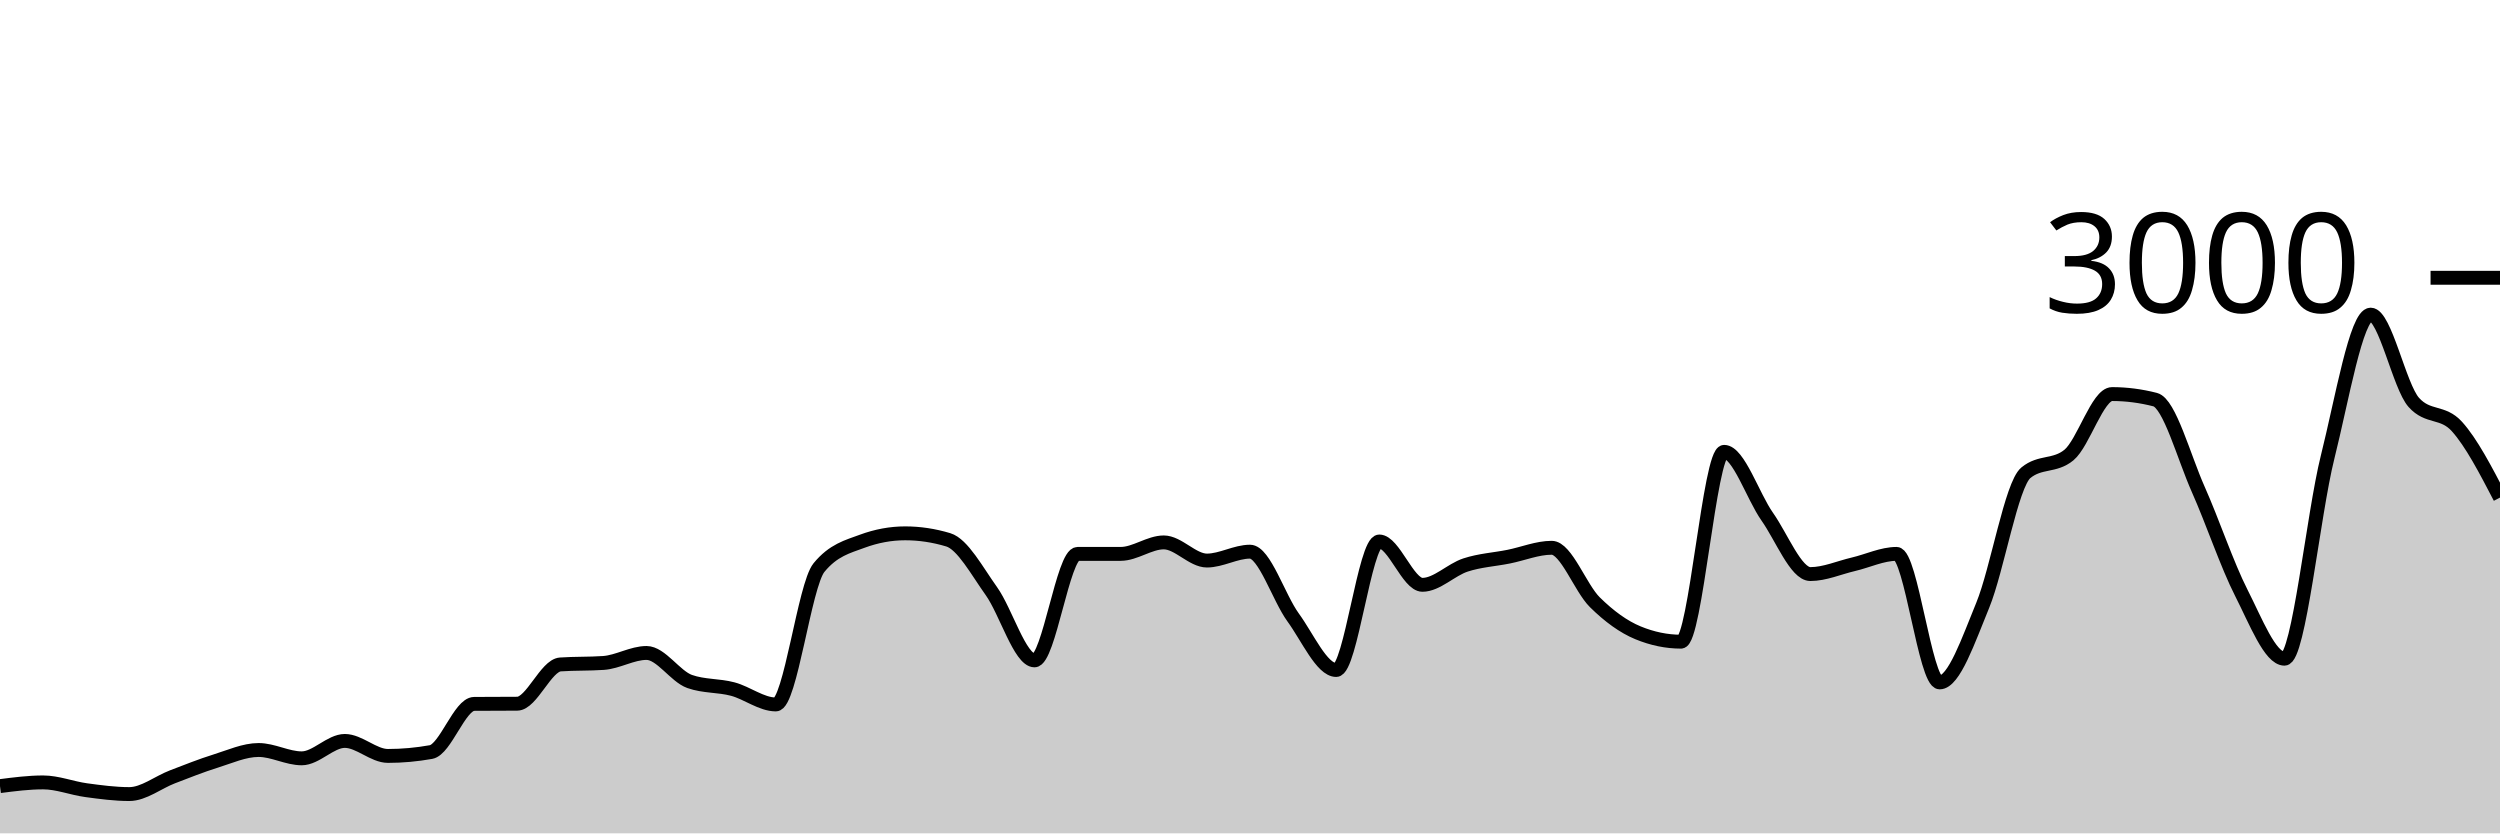
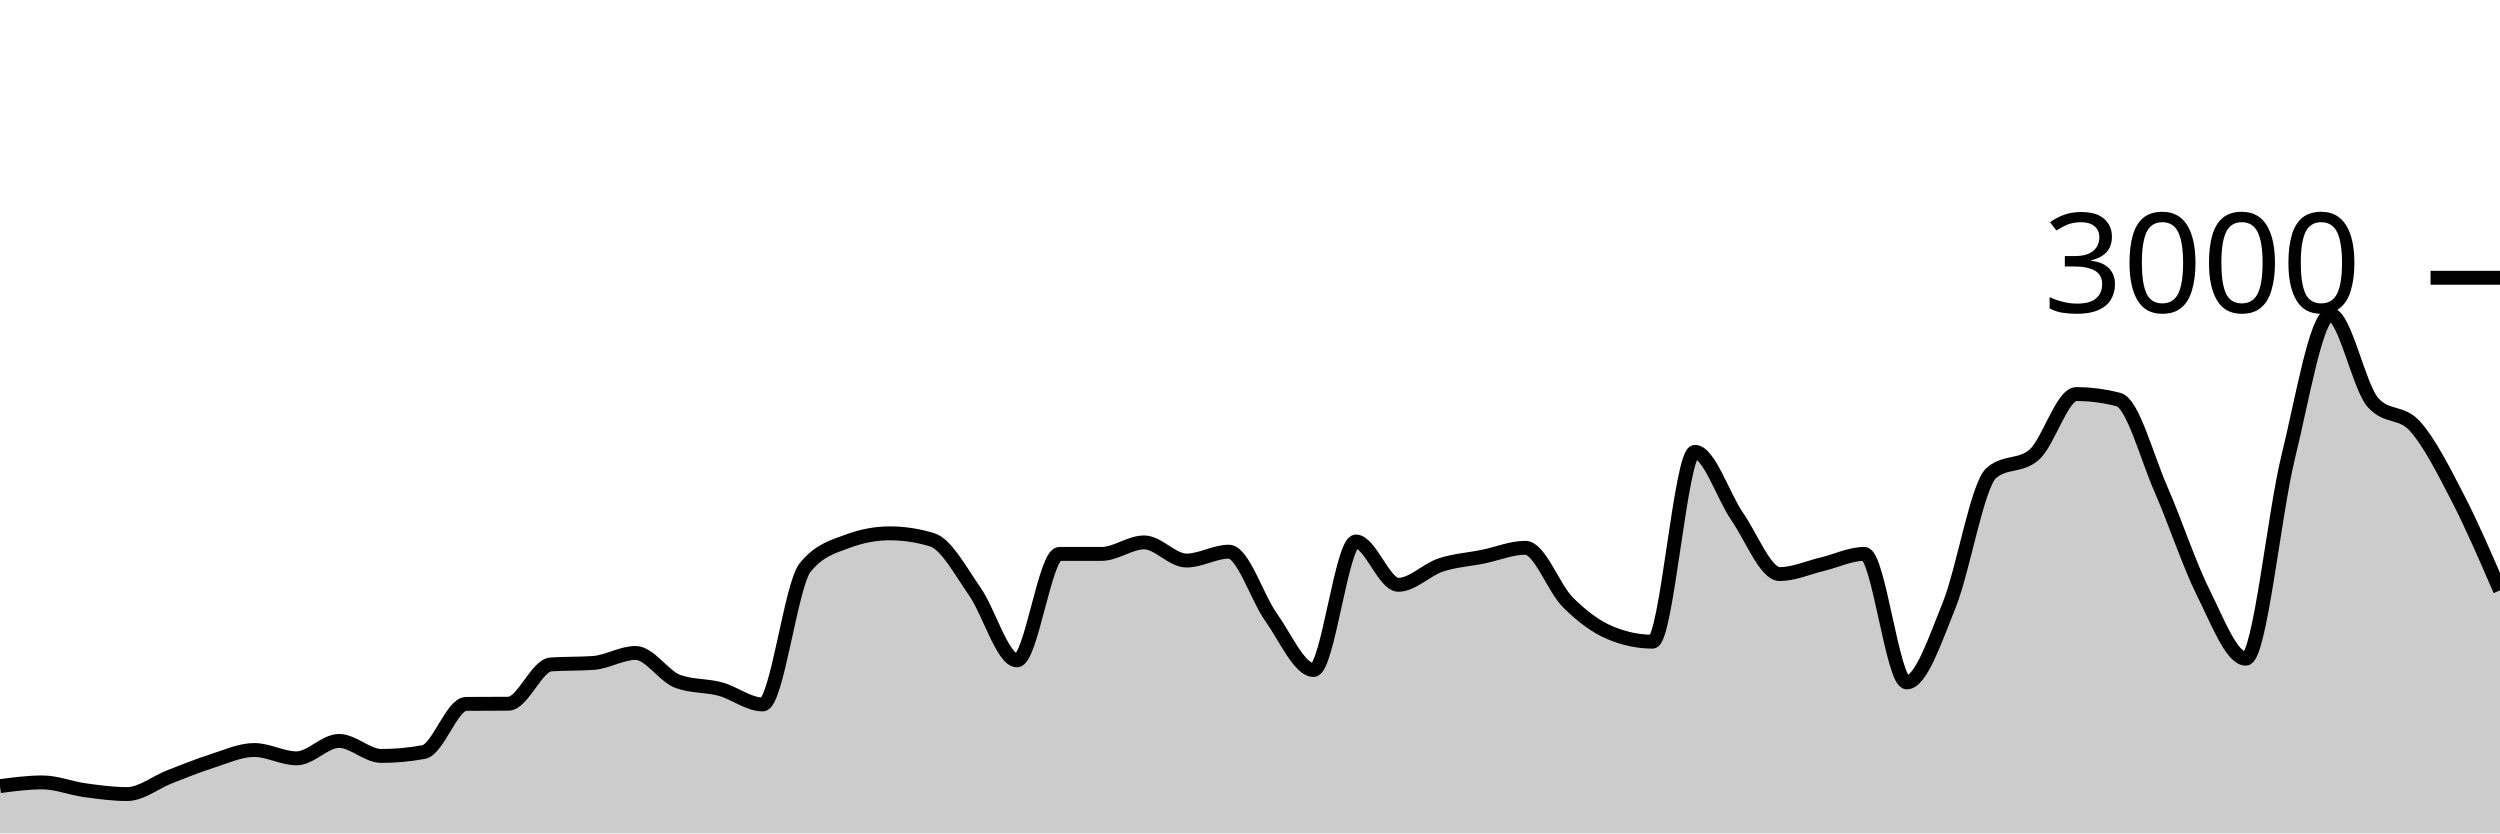
<svg xmlns="http://www.w3.org/2000/svg" viewBox="0 0 180 60">
  <g transform="translate(0,20)">
-     <path class="area" fill="rgba(0, 0, 0, 0.2)" d="M0,36.6C1.034,36.467,2.069,36.333,3.103,36.333C4.138,36.333,5.172,36.753,6.207,36.893C7.241,37.033,8.276,37.173,9.31,37.173C10.345,37.173,11.379,36.329,12.414,35.933C13.448,35.538,14.483,35.122,15.517,34.8C16.552,34.478,17.586,34,18.621,34C19.655,34,20.69,34.6,21.724,34.6C22.759,34.6,23.793,33.347,24.828,33.347C25.862,33.347,26.897,34.427,27.931,34.427C28.966,34.427,30,34.333,31.034,34.147C32.069,33.96,33.103,30.689,34.138,30.68C35.172,30.671,36.207,30.676,37.241,30.667C38.276,30.658,39.31,27.911,40.345,27.84C41.379,27.769,42.414,27.804,43.448,27.733C44.483,27.662,45.517,27.013,46.552,27.013C47.586,27.013,48.621,28.702,49.655,29.067C50.69,29.431,51.724,29.338,52.759,29.613C53.793,29.889,54.828,30.72,55.862,30.72C56.897,30.72,57.931,22.129,58.966,20.867C60,19.604,61.034,19.356,62.069,18.973C63.103,18.591,64.138,18.4,65.172,18.4C66.207,18.4,67.241,18.556,68.276,18.867C69.31,19.178,70.345,21.113,71.379,22.56C72.414,24.007,73.448,27.547,74.483,27.547C75.517,27.547,76.552,19.88,77.586,19.88C78.621,19.88,79.655,19.88,80.69,19.88C81.724,19.88,82.759,19.053,83.793,19.053C84.828,19.053,85.862,20.36,86.897,20.36C87.931,20.36,88.966,19.72,90,19.72C91.034,19.72,92.069,23.033,93.103,24.453C94.138,25.873,95.172,28.24,96.207,28.24C97.241,28.24,98.276,18.987,99.31,18.987C100.345,18.987,101.379,22.107,102.414,22.107C103.448,22.107,104.483,21.018,105.517,20.68C106.552,20.342,107.586,20.287,108.621,20.08C109.655,19.873,110.69,19.44,111.724,19.44C112.759,19.44,113.793,22.34,114.828,23.36C115.862,24.38,116.897,25.133,117.931,25.56C118.966,25.987,120,26.2,121.034,26.2C122.069,26.2,123.103,12.533,124.138,12.533C125.172,12.533,126.207,15.733,127.241,17.2C128.276,18.667,129.31,21.333,130.345,21.333C131.379,21.333,132.414,20.869,133.448,20.627C134.483,20.384,135.517,19.88,136.552,19.88C137.586,19.88,138.621,29.133,139.655,29.133C140.69,29.133,141.724,26.089,142.759,23.573C143.793,21.058,144.828,14.893,145.862,14.04C146.897,13.187,147.931,13.613,148.966,12.76C150,11.907,151.034,8.373,152.069,8.373C153.103,8.373,154.138,8.507,155.172,8.773C156.207,9.04,157.241,12.92,158.276,15.24C159.31,17.56,160.345,20.662,161.379,22.693C162.414,24.724,163.448,27.427,164.483,27.427C165.517,27.427,166.552,17.049,167.586,12.92C168.621,8.791,169.655,2.653,170.69,2.653C171.724,2.653,172.759,7.818,173.793,8.973C174.828,10.129,175.862,9.564,176.897,10.707C177.931,11.849,178.966,13.838,180,15.827L180,40C178.966,40,177.931,40,176.897,40C175.862,40,174.828,40,173.793,40C172.759,40,171.724,40,170.69,40C169.655,40,168.621,40,167.586,40C166.552,40,165.517,40,164.483,40C163.448,40,162.414,40,161.379,40C160.345,40,159.31,40,158.276,40C157.241,40,156.207,40,155.172,40C154.138,40,153.103,40,152.069,40C151.034,40,150,40,148.966,40C147.931,40,146.897,40,145.862,40C144.828,40,143.793,40,142.759,40C141.724,40,140.69,40,139.655,40C138.621,40,137.586,40,136.552,40C135.517,40,134.483,40,133.448,40C132.414,40,131.379,40,130.345,40C129.31,40,128.276,40,127.241,40C126.207,40,125.172,40,124.138,40C123.103,40,122.069,40,121.034,40C120,40,118.966,40,117.931,40C116.897,40,115.862,40,114.828,40C113.793,40,112.759,40,111.724,40C110.69,40,109.655,40,108.621,40C107.586,40,106.552,40,105.517,40C104.483,40,103.448,40,102.414,40C101.379,40,100.345,40,99.31,40C98.276,40,97.241,40,96.207,40C95.172,40,94.138,40,93.103,40C92.069,40,91.034,40,90,40C88.966,40,87.931,40,86.897,40C85.862,40,84.828,40,83.793,40C82.759,40,81.724,40,80.69,40C79.655,40,78.621,40,77.586,40C76.552,40,75.517,40,74.483,40C73.448,40,72.414,40,71.379,40C70.345,40,69.31,40,68.276,40C67.241,40,66.207,40,65.172,40C64.138,40,63.103,40,62.069,40C61.034,40,60,40,58.966,40C57.931,40,56.897,40,55.862,40C54.828,40,53.793,40,52.759,40C51.724,40,50.69,40,49.655,40C48.621,40,47.586,40,46.552,40C45.517,40,44.483,40,43.448,40C42.414,40,41.379,40,40.345,40C39.31,40,38.276,40,37.241,40C36.207,40,35.172,40,34.138,40C33.103,40,32.069,40,31.034,40C30,40,28.966,40,27.931,40C26.897,40,25.862,40,24.828,40C23.793,40,22.759,40,21.724,40C20.69,40,19.655,40,18.621,40C17.586,40,16.552,40,15.517,40C14.483,40,13.448,40,12.414,40C11.379,40,10.345,40,9.31,40C8.276,40,7.241,40,6.207,40C5.172,40,4.138,40,3.103,40C2.069,40,1.034,40,0,40Z" />
-     <path class="line" stroke="black" fill="none" d="M0,36.6C1.034,36.467,2.069,36.333,3.103,36.333C4.138,36.333,5.172,36.753,6.207,36.893C7.241,37.033,8.276,37.173,9.31,37.173C10.345,37.173,11.379,36.329,12.414,35.933C13.448,35.538,14.483,35.122,15.517,34.8C16.552,34.478,17.586,34,18.621,34C19.655,34,20.69,34.6,21.724,34.6C22.759,34.6,23.793,33.347,24.828,33.347C25.862,33.347,26.897,34.427,27.931,34.427C28.966,34.427,30,34.333,31.034,34.147C32.069,33.96,33.103,30.689,34.138,30.68C35.172,30.671,36.207,30.676,37.241,30.667C38.276,30.658,39.31,27.911,40.345,27.84C41.379,27.769,42.414,27.804,43.448,27.733C44.483,27.662,45.517,27.013,46.552,27.013C47.586,27.013,48.621,28.702,49.655,29.067C50.69,29.431,51.724,29.338,52.759,29.613C53.793,29.889,54.828,30.72,55.862,30.72C56.897,30.72,57.931,22.129,58.966,20.867C60,19.604,61.034,19.356,62.069,18.973C63.103,18.591,64.138,18.4,65.172,18.4C66.207,18.4,67.241,18.556,68.276,18.867C69.31,19.178,70.345,21.113,71.379,22.56C72.414,24.007,73.448,27.547,74.483,27.547C75.517,27.547,76.552,19.88,77.586,19.88C78.621,19.88,79.655,19.88,80.69,19.88C81.724,19.88,82.759,19.053,83.793,19.053C84.828,19.053,85.862,20.36,86.897,20.36C87.931,20.36,88.966,19.72,90,19.72C91.034,19.72,92.069,23.033,93.103,24.453C94.138,25.873,95.172,28.24,96.207,28.24C97.241,28.24,98.276,18.987,99.31,18.987C100.345,18.987,101.379,22.107,102.414,22.107C103.448,22.107,104.483,21.018,105.517,20.68C106.552,20.342,107.586,20.287,108.621,20.08C109.655,19.873,110.69,19.44,111.724,19.44C112.759,19.44,113.793,22.34,114.828,23.36C115.862,24.38,116.897,25.133,117.931,25.56C118.966,25.987,120,26.2,121.034,26.2C122.069,26.2,123.103,12.533,124.138,12.533C125.172,12.533,126.207,15.733,127.241,17.2C128.276,18.667,129.31,21.333,130.345,21.333C131.379,21.333,132.414,20.869,133.448,20.627C134.483,20.384,135.517,19.88,136.552,19.88C137.586,19.88,138.621,29.133,139.655,29.133C140.69,29.133,141.724,26.089,142.759,23.573C143.793,21.058,144.828,14.893,145.862,14.04C146.897,13.187,147.931,13.613,148.966,12.76C150,11.907,151.034,8.373,152.069,8.373C153.103,8.373,154.138,8.507,155.172,8.773C156.207,9.04,157.241,12.92,158.276,15.24C159.31,17.56,160.345,20.662,161.379,22.693C162.414,24.724,163.448,27.427,164.483,27.427C165.517,27.427,166.552,17.049,167.586,12.92C168.621,8.791,169.655,2.653,170.69,2.653C171.724,2.653,172.759,7.818,173.793,8.973C174.828,10.129,175.862,9.564,176.897,10.707C177.931,11.849,178.966,13.838,180,15.827" />
+     <path class="area" fill="rgba(0, 0, 0, 0.2)" d="M0,36.6C1.017,36.467,2.034,36.333,3.051,36.333C4.068,36.333,5.085,36.753,6.102,36.893C7.119,37.033,8.136,37.173,9.153,37.173C10.169,37.173,11.186,36.329,12.203,35.933C13.22,35.538,14.237,35.122,15.254,34.8C16.271,34.478,17.288,34,18.305,34C19.322,34,20.339,34.6,21.356,34.6C22.373,34.6,23.39,33.347,24.407,33.347C25.424,33.347,26.441,34.427,27.458,34.427C28.475,34.427,29.492,34.333,30.508,34.147C31.525,33.96,32.542,30.689,33.559,30.68C34.576,30.671,35.593,30.676,36.61,30.667C37.627,30.658,38.644,27.911,39.661,27.84C40.678,27.769,41.695,27.804,42.712,27.733C43.729,27.662,44.746,27.013,45.763,27.013C46.78,27.013,47.797,28.702,48.814,29.067C49.831,29.431,50.847,29.338,51.864,29.613C52.881,29.889,53.898,30.72,54.915,30.72C55.932,30.72,56.949,22.129,57.966,20.867C58.983,19.604,60,19.356,61.017,18.973C62.034,18.591,63.051,18.4,64.068,18.4C65.085,18.4,66.102,18.556,67.119,18.867C68.136,19.178,69.153,21.113,70.169,22.56C71.186,24.007,72.203,27.547,73.22,27.547C74.237,27.547,75.254,19.88,76.271,19.88C77.288,19.88,78.305,19.88,79.322,19.88C80.339,19.88,81.356,19.053,82.373,19.053C83.39,19.053,84.407,20.36,85.424,20.36C86.441,20.36,87.458,19.72,88.475,19.72C89.492,19.72,90.508,23.033,91.525,24.453C92.542,25.873,93.559,28.24,94.576,28.24C95.593,28.24,96.61,18.987,97.627,18.987C98.644,18.987,99.661,22.107,100.678,22.107C101.695,22.107,102.712,21.018,103.729,20.68C104.746,20.342,105.763,20.287,106.78,20.08C107.797,19.873,108.814,19.44,109.831,19.44C110.847,19.44,111.864,22.34,112.881,23.36C113.898,24.38,114.915,25.133,115.932,25.56C116.949,25.987,117.966,26.2,118.983,26.2C120,26.2,121.017,12.533,122.034,12.533C123.051,12.533,124.068,15.733,125.085,17.2C126.102,18.667,127.119,21.333,128.136,21.333C129.153,21.333,130.169,20.869,131.186,20.627C132.203,20.384,133.22,19.88,134.237,19.88C135.254,19.88,136.271,29.133,137.288,29.133C138.305,29.133,139.322,26.089,140.339,23.573C141.356,21.058,142.373,14.893,143.39,14.04C144.407,13.187,145.424,13.613,146.441,12.76C147.458,11.907,148.475,8.373,149.492,8.373C150.508,8.373,151.525,8.507,152.542,8.773C153.559,9.04,154.576,12.92,155.593,15.24C156.61,17.56,157.627,20.662,158.644,22.693C159.661,24.724,160.678,27.427,161.695,27.427C162.712,27.427,163.729,17.049,164.746,12.92C165.763,8.791,166.78,2.653,167.797,2.653C168.814,2.653,169.831,7.818,170.847,8.973C171.864,10.129,172.881,9.564,173.898,10.707C174.915,11.849,175.932,13.86,176.949,15.827C177.966,17.793,178.983,20.15,180,22.507L180,40C178.983,40,177.966,40,176.949,40C175.932,40,174.915,40,173.898,40C172.881,40,171.864,40,170.847,40C169.831,40,168.814,40,167.797,40C166.78,40,165.763,40,164.746,40C163.729,40,162.712,40,161.695,40C160.678,40,159.661,40,158.644,40C157.627,40,156.61,40,155.593,40C154.576,40,153.559,40,152.542,40C151.525,40,150.508,40,149.492,40C148.475,40,147.458,40,146.441,40C145.424,40,144.407,40,143.39,40C142.373,40,141.356,40,140.339,40C139.322,40,138.305,40,137.288,40C136.271,40,135.254,40,134.237,40C133.22,40,132.203,40,131.186,40C130.169,40,129.153,40,128.136,40C127.119,40,126.102,40,125.085,40C124.068,40,123.051,40,122.034,40C121.017,40,120,40,118.983,40C117.966,40,116.949,40,115.932,40C114.915,40,113.898,40,112.881,40C111.864,40,110.847,40,109.831,40C108.814,40,107.797,40,106.78,40C105.763,40,104.746,40,103.729,40C102.712,40,101.695,40,100.678,40C99.661,40,98.644,40,97.627,40C96.61,40,95.593,40,94.576,40C93.559,40,92.542,40,91.525,40C90.508,40,89.492,40,88.475,40C87.458,40,86.441,40,85.424,40C84.407,40,83.39,40,82.373,40C81.356,40,80.339,40,79.322,40C78.305,40,77.288,40,76.271,40C75.254,40,74.237,40,73.22,40C72.203,40,71.186,40,70.169,40C69.153,40,68.136,40,67.119,40C66.102,40,65.085,40,64.068,40C63.051,40,62.034,40,61.017,40C60,40,58.983,40,57.966,40C56.949,40,55.932,40,54.915,40C53.898,40,52.881,40,51.864,40C50.847,40,49.831,40,48.814,40C47.797,40,46.78,40,45.763,40C44.746,40,43.729,40,42.712,40C41.695,40,40.678,40,39.661,40C38.644,40,37.627,40,36.61,40C35.593,40,34.576,40,33.559,40C32.542,40,31.525,40,30.508,40C29.492,40,28.475,40,27.458,40C26.441,40,25.424,40,24.407,40C23.39,40,22.373,40,21.356,40C20.339,40,19.322,40,18.305,40C17.288,40,16.271,40,15.254,40C14.237,40,13.22,40,12.203,40C11.186,40,10.169,40,9.153,40C8.136,40,7.119,40,6.102,40C5.085,40,4.068,40,3.051,40C2.034,40,1.017,40,0,40Z" />
+     <path class="line" stroke="black" fill="none" d="M0,36.6C1.017,36.467,2.034,36.333,3.051,36.333C4.068,36.333,5.085,36.753,6.102,36.893C7.119,37.033,8.136,37.173,9.153,37.173C10.169,37.173,11.186,36.329,12.203,35.933C13.22,35.538,14.237,35.122,15.254,34.8C16.271,34.478,17.288,34,18.305,34C19.322,34,20.339,34.6,21.356,34.6C22.373,34.6,23.39,33.347,24.407,33.347C25.424,33.347,26.441,34.427,27.458,34.427C28.475,34.427,29.492,34.333,30.508,34.147C31.525,33.96,32.542,30.689,33.559,30.68C34.576,30.671,35.593,30.676,36.61,30.667C37.627,30.658,38.644,27.911,39.661,27.84C40.678,27.769,41.695,27.804,42.712,27.733C43.729,27.662,44.746,27.013,45.763,27.013C46.78,27.013,47.797,28.702,48.814,29.067C49.831,29.431,50.847,29.338,51.864,29.613C52.881,29.889,53.898,30.72,54.915,30.72C55.932,30.72,56.949,22.129,57.966,20.867C58.983,19.604,60,19.356,61.017,18.973C62.034,18.591,63.051,18.4,64.068,18.4C65.085,18.4,66.102,18.556,67.119,18.867C68.136,19.178,69.153,21.113,70.169,22.56C71.186,24.007,72.203,27.547,73.22,27.547C74.237,27.547,75.254,19.88,76.271,19.88C77.288,19.88,78.305,19.88,79.322,19.88C80.339,19.88,81.356,19.053,82.373,19.053C83.39,19.053,84.407,20.36,85.424,20.36C86.441,20.36,87.458,19.72,88.475,19.72C89.492,19.72,90.508,23.033,91.525,24.453C92.542,25.873,93.559,28.24,94.576,28.24C95.593,28.24,96.61,18.987,97.627,18.987C98.644,18.987,99.661,22.107,100.678,22.107C101.695,22.107,102.712,21.018,103.729,20.68C104.746,20.342,105.763,20.287,106.78,20.08C107.797,19.873,108.814,19.44,109.831,19.44C110.847,19.44,111.864,22.34,112.881,23.36C113.898,24.38,114.915,25.133,115.932,25.56C116.949,25.987,117.966,26.2,118.983,26.2C120,26.2,121.017,12.533,122.034,12.533C123.051,12.533,124.068,15.733,125.085,17.2C126.102,18.667,127.119,21.333,128.136,21.333C129.153,21.333,130.169,20.869,131.186,20.627C132.203,20.384,133.22,19.88,134.237,19.88C135.254,19.88,136.271,29.133,137.288,29.133C138.305,29.133,139.322,26.089,140.339,23.573C141.356,21.058,142.373,14.893,143.39,14.04C144.407,13.187,145.424,13.613,146.441,12.76C147.458,11.907,148.475,8.373,149.492,8.373C150.508,8.373,151.525,8.507,152.542,8.773C153.559,9.04,154.576,12.92,155.593,15.24C156.61,17.56,157.627,20.662,158.644,22.693C159.661,24.724,160.678,27.427,161.695,27.427C162.712,27.427,163.729,17.049,164.746,12.92C165.763,8.791,166.78,2.653,167.797,2.653C168.814,2.653,169.831,7.818,170.847,8.973C171.864,10.129,172.881,9.564,173.898,10.707C174.915,11.849,175.932,13.86,176.949,15.827C177.966,17.793,178.983,20.15,180,22.507" />
    <path class="axis-ceiling" stroke-width="1" stroke="black" fill="none" d="M175,0L180,0" />
    <text class="axis-ceiling-label" font-family="sans-serif" text-anchor="end" font-size="10px" x="170" y="2.5">3000</text>
  </g>
</svg>
